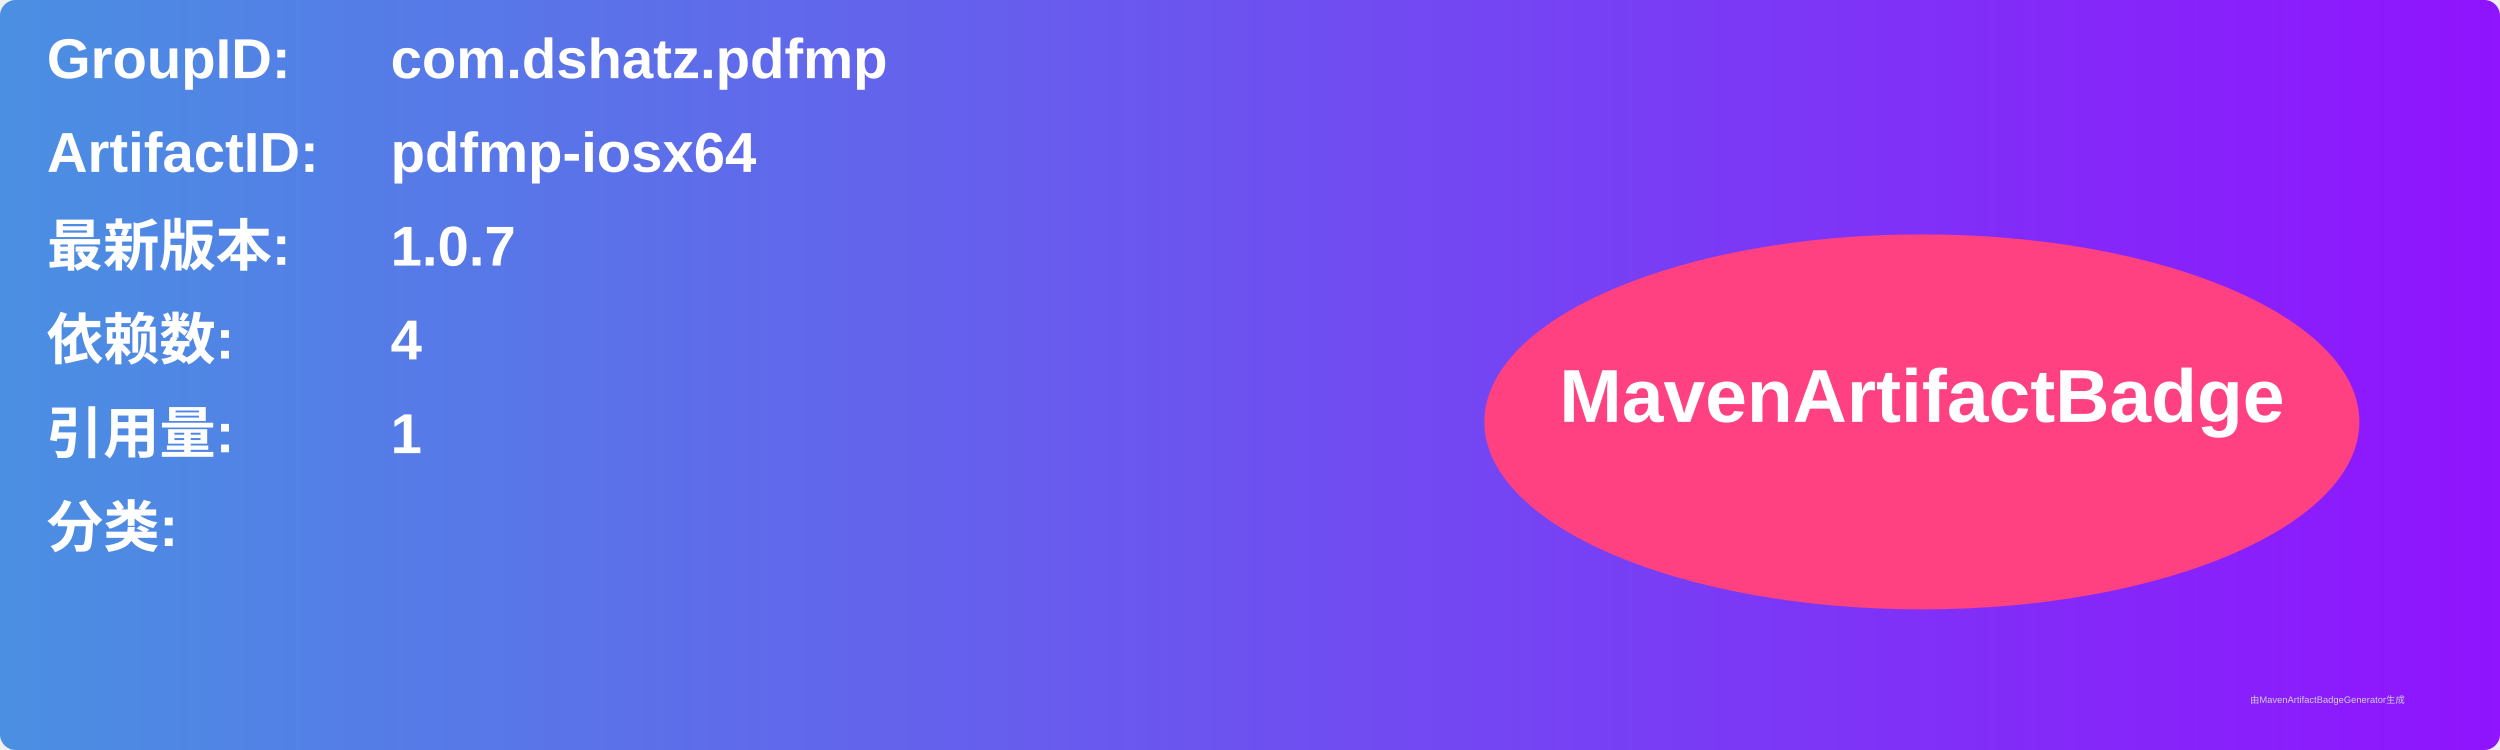
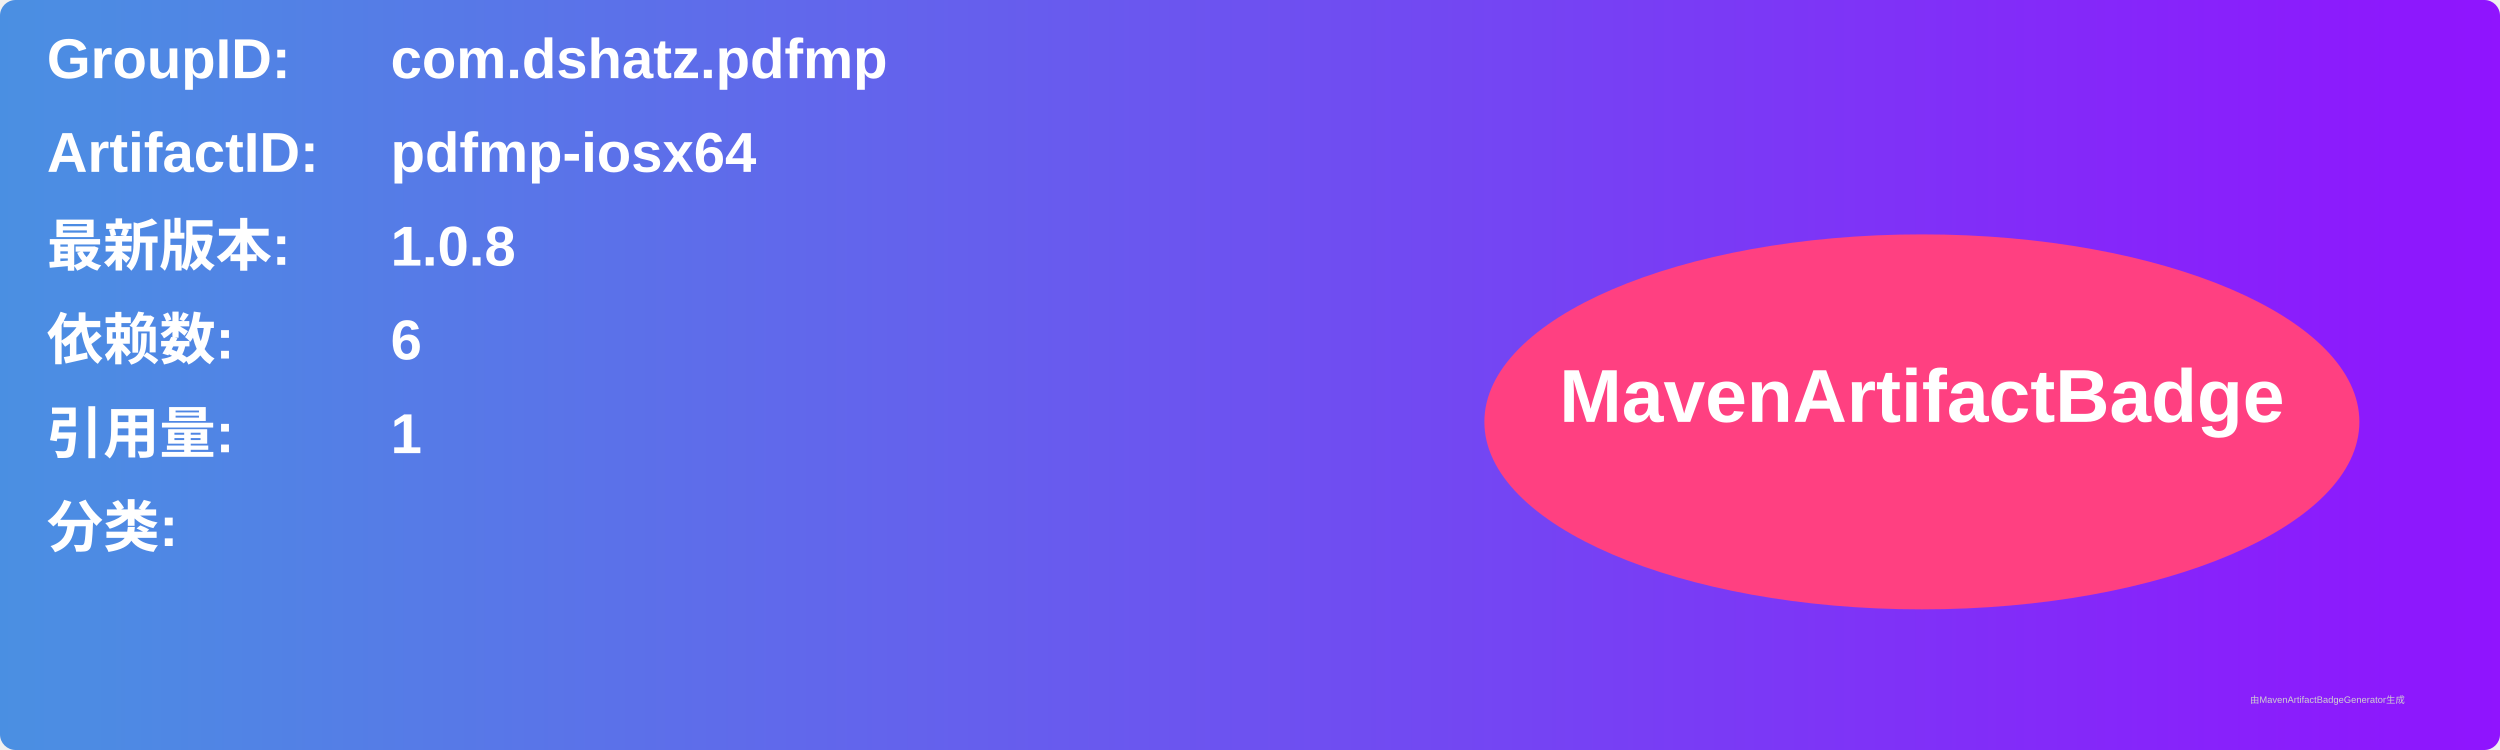
<svg xmlns="http://www.w3.org/2000/svg" width="800" height="240" viewBox="0 0 800 240">
  <linearGradient id="grad" x1="0%" y1="0%" x2="100%" y2="0%">
    <stop offset="0%" stop-color="#4a90e2" />
    <stop offset="100%" stop-color="#9013fe" />
  </linearGradient>
  <rect width="100%" height="100%" rx="5" ry="5" fill="url(#grad)" />
  <g transform="translate(15, 15)">
    <text x="0" y="10" font-family="Arial" font-size="18" fill="white" font-weight="bold" width="260">GroupID:</text>
    <text x="110" y="10" font-family="Arial" font-size="18" fill="white" font-weight="bold" width="460">com.dshatz.pdfmp</text>
    <text x="0" y="40" font-family="Arial" font-size="18" fill="white" font-weight="bold" width="260">ArtifactID:</text>
    <text x="110" y="40" font-family="Arial" font-size="18" fill="white" font-weight="bold" width="460">pdfmp-iosx64</text>
    <text x="0" y="70" font-family="Arial" font-size="18" fill="white" font-weight="bold">最新版本:</text>
    <text x="110" y="70" font-family="Arial" font-size="18" fill="white" font-weight="bold">
-       <tspan font-weight="bold">1.0.7</tspan>
+       <tspan font-weight="bold">1.0.8</tspan>
    </text>
    <text x="0" y="100" font-family="Arial" font-size="18" fill="white" font-weight="bold">依赖数: </text>
    <text x="110" y="100" font-family="Arial" font-size="18" fill="white">
-       <tspan font-weight="bold">4</tspan>
+       <tspan font-weight="bold">6</tspan>
    </text>
    <text x="0" y="130" font-family="Arial" font-size="18" fill="white" font-weight="bold">引用量: </text>
    <text x="110" y="130" font-family="Arial" font-size="18" fill="white">
      <tspan font-weight="bold">1</tspan>
    </text>
    <text x="0" y="160" font-family="Arial" font-size="18" fill="white" font-weight="bold">分类:</text>
    <text x="10" y="190" font-family="Arial" font-size="10" fill="white">
      <tspan font-weight="bold" />
    </text>
    <ellipse cx="600" cy="120" rx="140" ry="60" fill="#ff4081" />
    <text x="600" y="120" text-anchor="middle" font-family="Arial" font-size="24" fill="white" font-weight="bold">MavenArtifactBadge</text>
  </g>
  <text x="720" y="225" font-family="Arial" font-size="3" fill="#d0d0d0">由MavenArtifactBadgeGenerator生成</text>
</svg>
